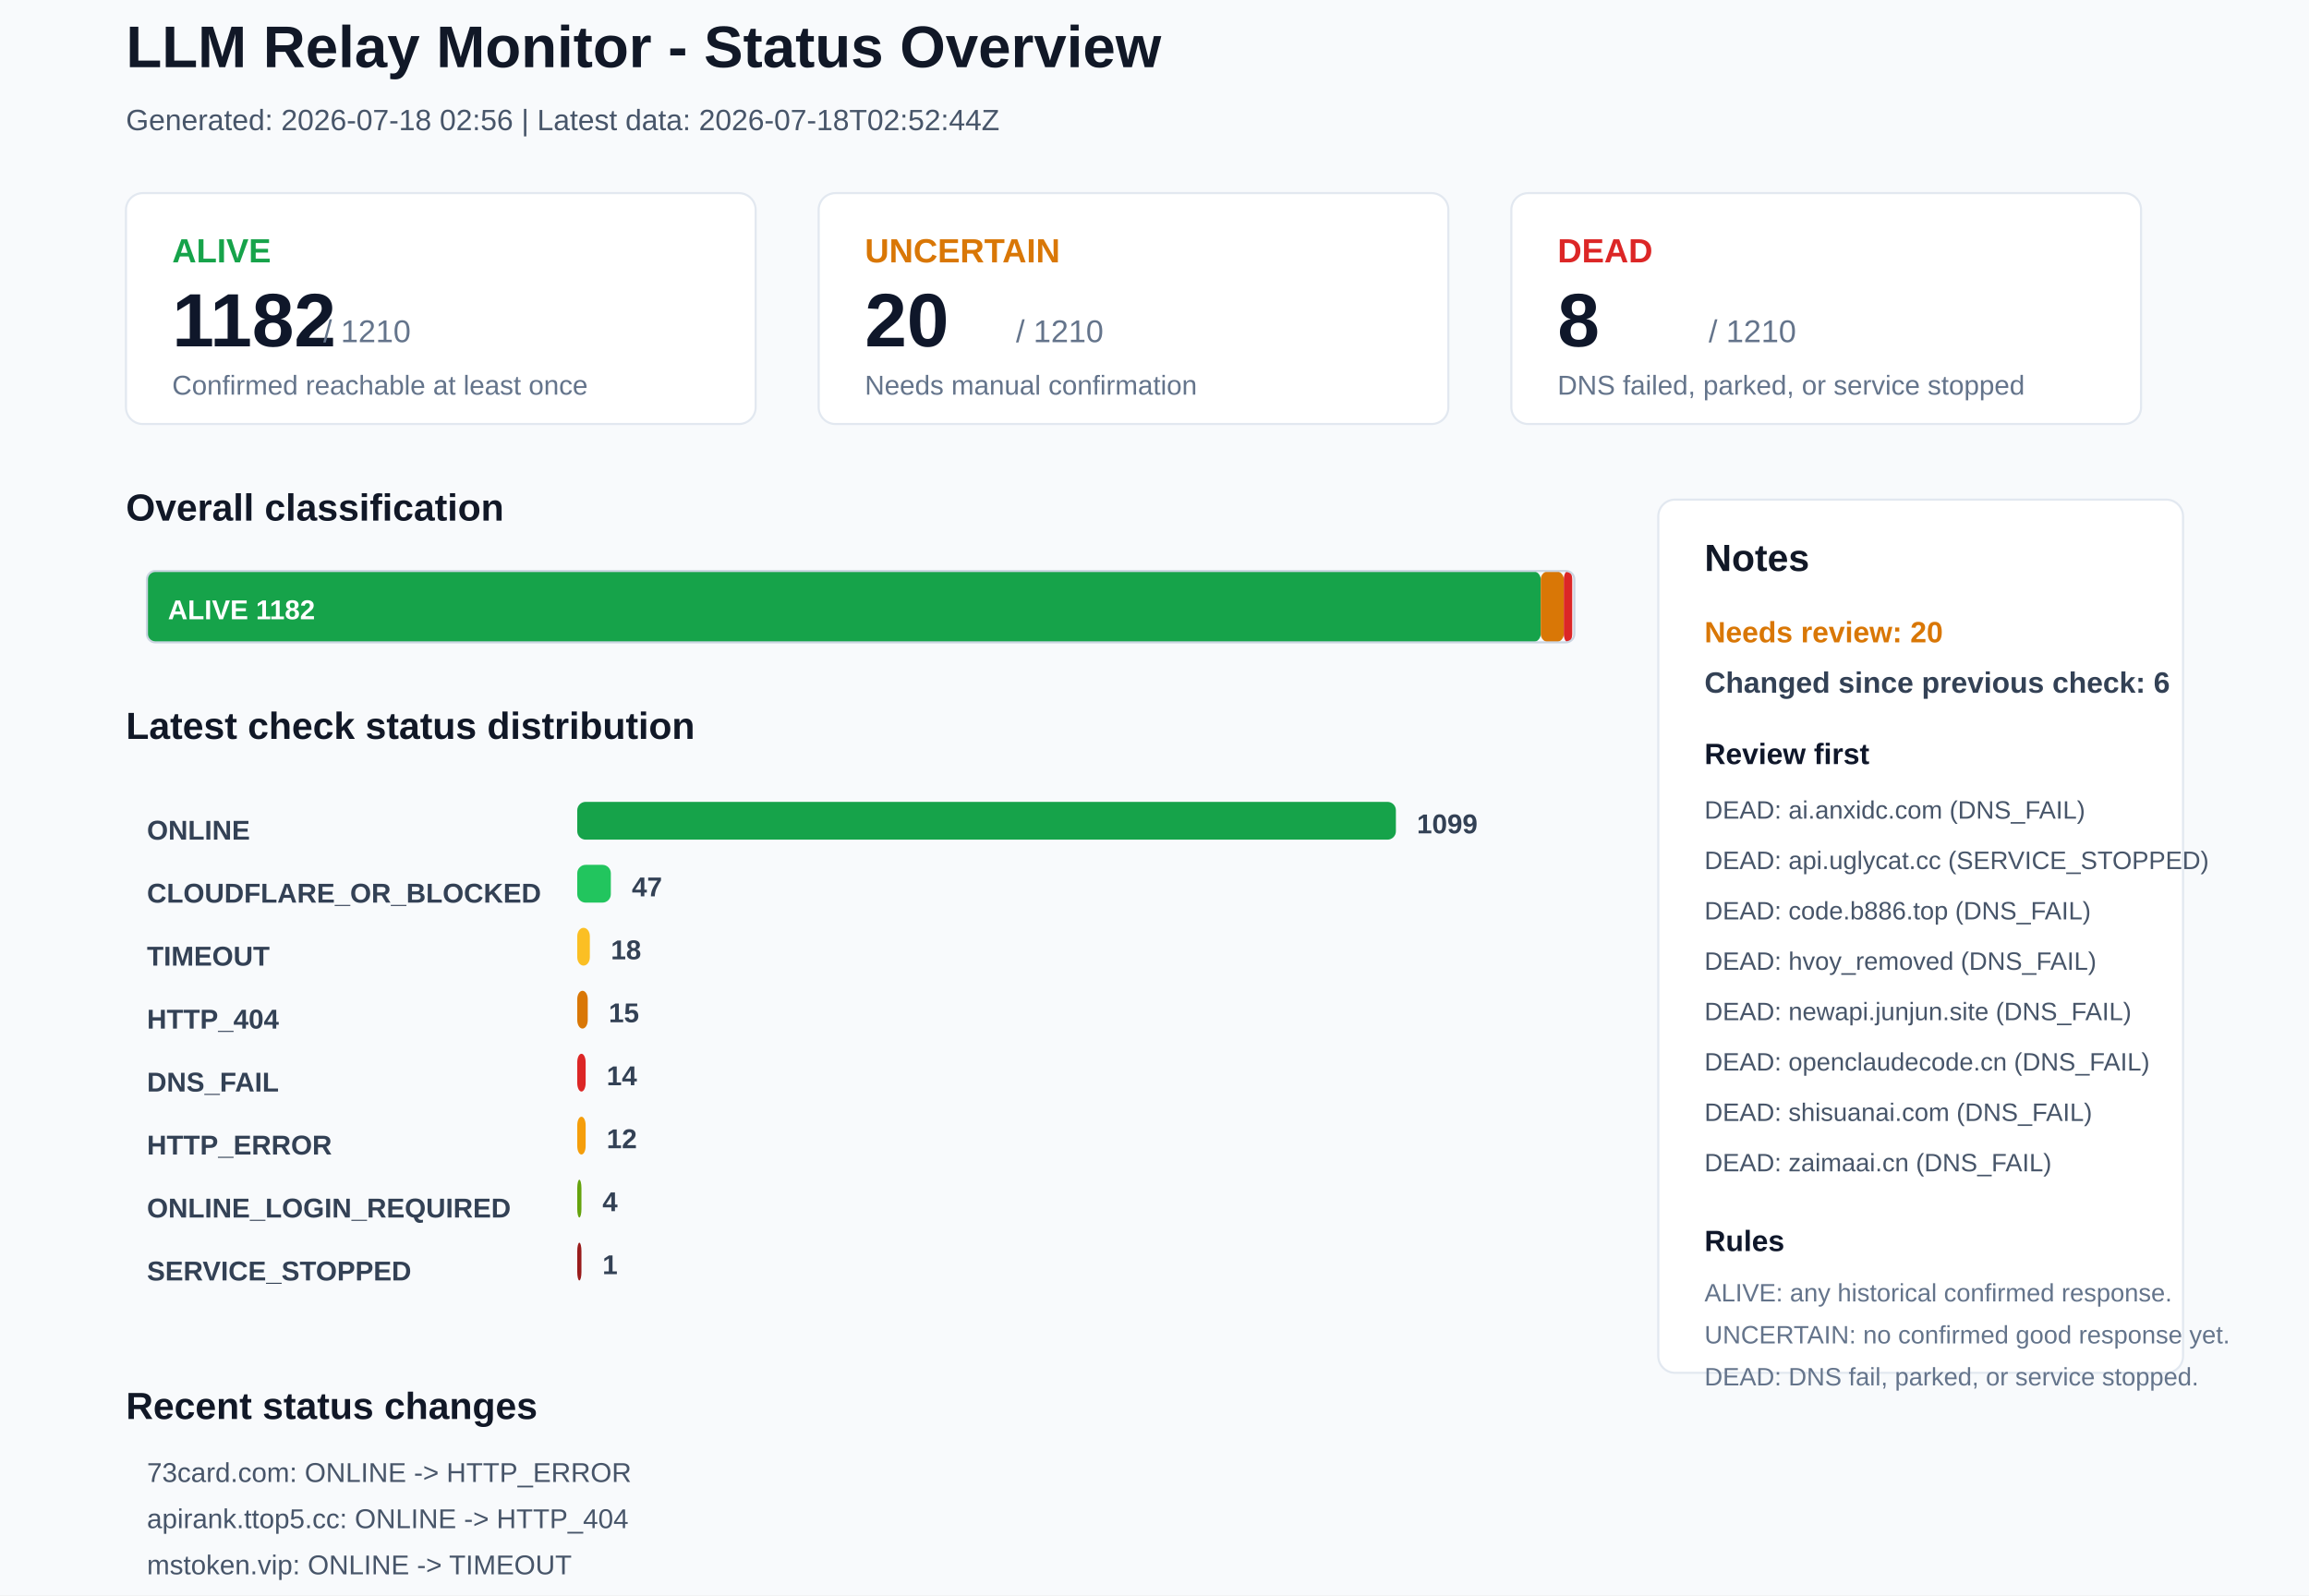
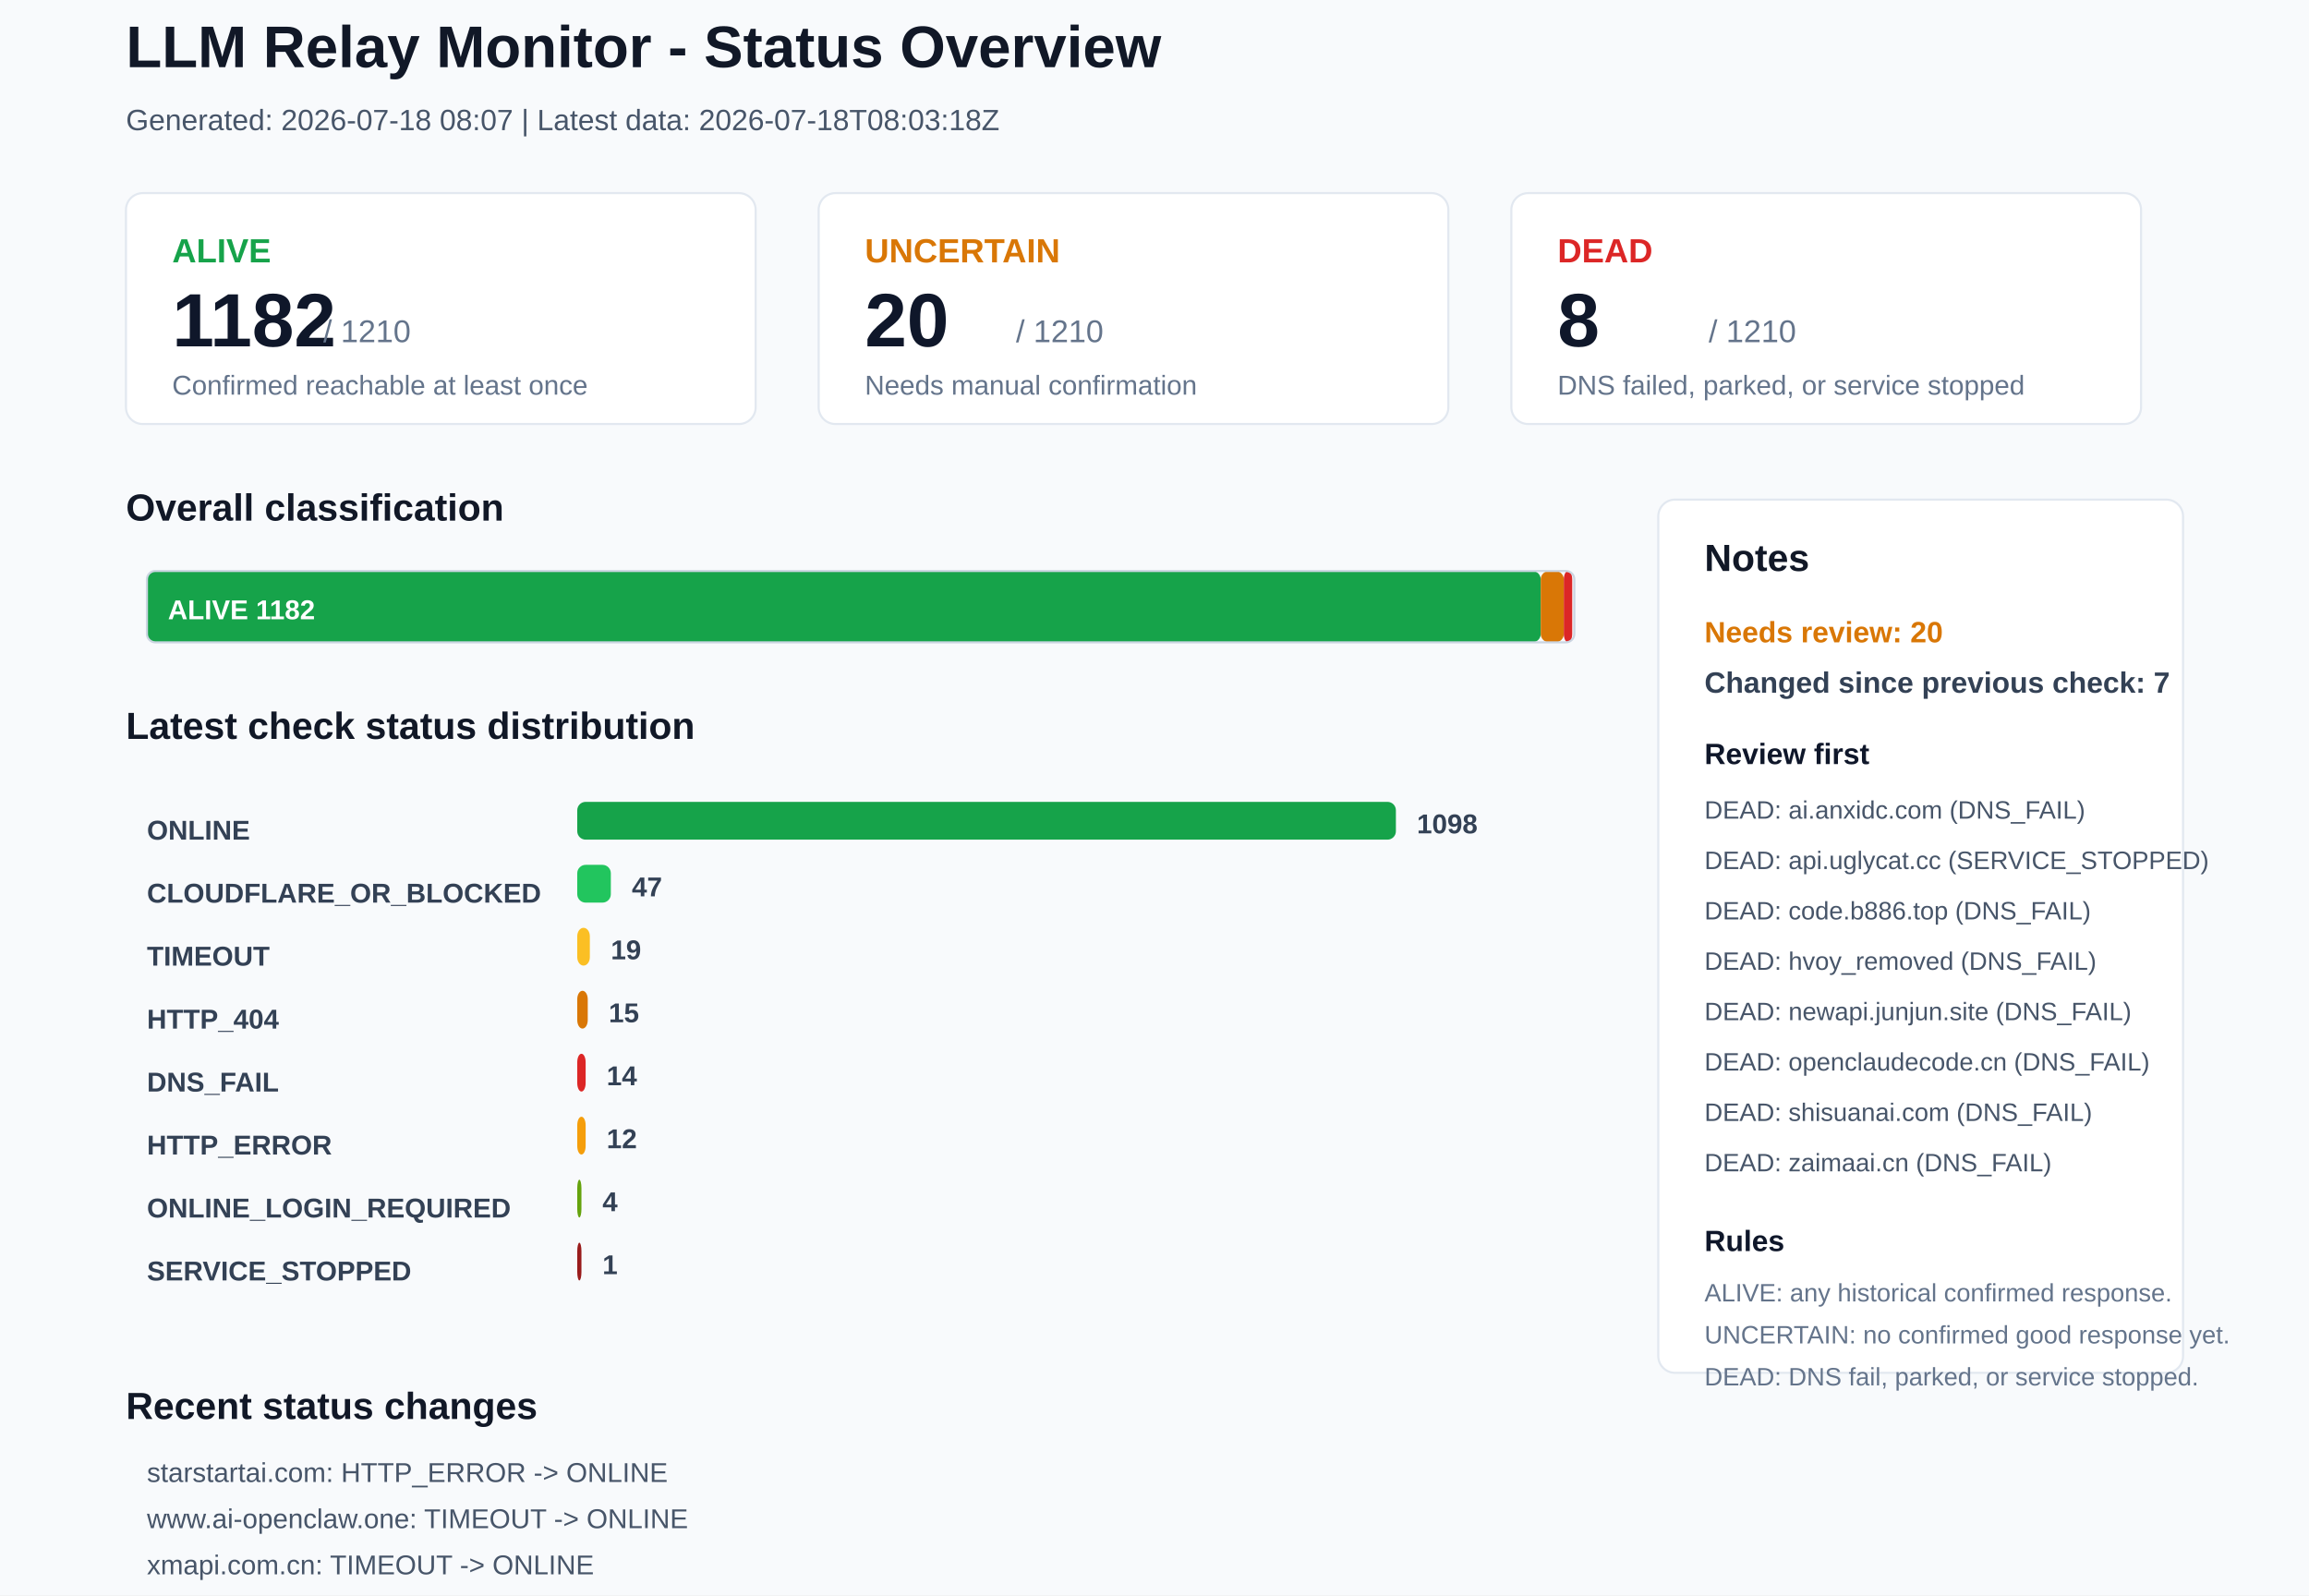
<svg xmlns="http://www.w3.org/2000/svg" width="1100" height="760" viewBox="0 0 1100 760">
  <rect x="0" y="0" width="1100" height="760" rx="0" fill="#F8FAFC" stroke="none" />
  <text x="60" y="32" font-family="Arial, sans-serif" font-size="28" font-weight="700" fill="#111827">LLM Relay Monitor - Status Overview</text>
-   <text x="60" y="62" font-family="Arial, sans-serif" font-size="14" font-weight="400" fill="#475569">Generated: 2026-07-18 02:56 | Latest data: 2026-07-18T02:52:44Z</text>
+   <text x="60" y="62" font-family="Arial, sans-serif" font-size="14" font-weight="400" fill="#475569">Generated: 2026-07-18 08:07 | Latest data: 2026-07-18T08:03:18Z</text>
  <rect x="60" y="92" width="300" height="110" rx="8" fill="#FFFFFF" stroke="#E2E8F0" />
  <text x="82" y="125" font-family="Arial, sans-serif" font-size="16" font-weight="700" fill="#16A34A">ALIVE</text>
  <text x="82" y="165" font-family="Arial, sans-serif" font-size="36" font-weight="700" fill="#0F172A">1182</text>
  <text x="154" y="163" font-family="Arial, sans-serif" font-size="15" font-weight="400" fill="#64748B">/ 1210</text>
  <text x="82" y="188" font-family="Arial, sans-serif" font-size="13" font-weight="400" fill="#64748B">Confirmed reachable at least once</text>
  <rect x="390" y="92" width="300" height="110" rx="8" fill="#FFFFFF" stroke="#E2E8F0" />
  <text x="412" y="125" font-family="Arial, sans-serif" font-size="16" font-weight="700" fill="#D97706">UNCERTAIN</text>
  <text x="412" y="165" font-family="Arial, sans-serif" font-size="36" font-weight="700" fill="#0F172A">20</text>
  <text x="484" y="163" font-family="Arial, sans-serif" font-size="15" font-weight="400" fill="#64748B">/ 1210</text>
  <text x="412" y="188" font-family="Arial, sans-serif" font-size="13" font-weight="400" fill="#64748B">Needs manual confirmation</text>
  <rect x="720" y="92" width="300" height="110" rx="8" fill="#FFFFFF" stroke="#E2E8F0" />
  <text x="742" y="125" font-family="Arial, sans-serif" font-size="16" font-weight="700" fill="#DC2626">DEAD</text>
  <text x="742" y="165" font-family="Arial, sans-serif" font-size="36" font-weight="700" fill="#0F172A">8</text>
  <text x="814" y="163" font-family="Arial, sans-serif" font-size="15" font-weight="400" fill="#64748B">/ 1210</text>
  <text x="742" y="188" font-family="Arial, sans-serif" font-size="13" font-weight="400" fill="#64748B">DNS failed, parked, or service stopped</text>
  <text x="60" y="248" font-family="Arial, sans-serif" font-size="18" font-weight="700" fill="#111827">Overall classification</text>
  <rect x="70" y="272" width="664" height="34" rx="4" fill="#16A34A" stroke="none" />
  <text x="80" y="295" font-family="Arial, sans-serif" font-size="13" font-weight="700" fill="#FFFFFF">ALIVE 1182</text>
  <rect x="734" y="272" width="11" height="34" rx="4" fill="#D97706" stroke="none" />
  <rect x="745" y="272" width="4" height="34" rx="4" fill="#DC2626" stroke="none" />
  <rect x="70" y="272" width="680" height="34" rx="4" fill="none" stroke="#CBD5E1" />
  <text x="60" y="352" font-family="Arial, sans-serif" font-size="18" font-weight="700" fill="#111827">Latest check status distribution</text>
  <text x="70" y="400" font-family="Arial, sans-serif" font-size="13" font-weight="700" fill="#334155">ONLINE</text>
  <rect x="275" y="382" width="390" height="18" rx="4" fill="#16A34A" stroke="none" />
-   <text x="675" y="397" font-family="Arial, sans-serif" font-size="13" font-weight="700" fill="#334155">1099</text>
+   <text x="675" y="397" font-family="Arial, sans-serif" font-size="13" font-weight="700" fill="#334155">1098</text>
  <text x="70" y="430" font-family="Arial, sans-serif" font-size="13" font-weight="700" fill="#334155">CLOUDFLARE_OR_BLOCKED</text>
  <rect x="275" y="412" width="16" height="18" rx="4" fill="#22C55E" stroke="none" />
  <text x="301" y="427" font-family="Arial, sans-serif" font-size="13" font-weight="700" fill="#334155">47</text>
  <text x="70" y="460" font-family="Arial, sans-serif" font-size="13" font-weight="700" fill="#334155">TIMEOUT</text>
  <rect x="275" y="442" width="6" height="18" rx="4" fill="#FBBF24" stroke="none" />
-   <text x="291" y="457" font-family="Arial, sans-serif" font-size="13" font-weight="700" fill="#334155">18</text>
+   <text x="291" y="457" font-family="Arial, sans-serif" font-size="13" font-weight="700" fill="#334155">19</text>
  <text x="70" y="490" font-family="Arial, sans-serif" font-size="13" font-weight="700" fill="#334155">HTTP_404</text>
  <rect x="275" y="472" width="5" height="18" rx="4" fill="#D97706" stroke="none" />
  <text x="290" y="487" font-family="Arial, sans-serif" font-size="13" font-weight="700" fill="#334155">15</text>
  <text x="70" y="520" font-family="Arial, sans-serif" font-size="13" font-weight="700" fill="#334155">DNS_FAIL</text>
  <rect x="275" y="502" width="4" height="18" rx="4" fill="#DC2626" stroke="none" />
  <text x="289" y="517" font-family="Arial, sans-serif" font-size="13" font-weight="700" fill="#334155">14</text>
  <text x="70" y="550" font-family="Arial, sans-serif" font-size="13" font-weight="700" fill="#334155">HTTP_ERROR</text>
  <rect x="275" y="532" width="4" height="18" rx="4" fill="#F59E0B" stroke="none" />
  <text x="289" y="547" font-family="Arial, sans-serif" font-size="13" font-weight="700" fill="#334155">12</text>
  <text x="70" y="580" font-family="Arial, sans-serif" font-size="13" font-weight="700" fill="#334155">ONLINE_LOGIN_REQUIRED</text>
  <rect x="275" y="562" width="2" height="18" rx="4" fill="#65A30D" stroke="none" />
  <text x="287" y="577" font-family="Arial, sans-serif" font-size="13" font-weight="700" fill="#334155">4</text>
  <text x="70" y="610" font-family="Arial, sans-serif" font-size="13" font-weight="700" fill="#334155">SERVICE_STOPPED</text>
  <rect x="275" y="592" width="2" height="18" rx="4" fill="#991B1B" stroke="none" />
  <text x="287" y="607" font-family="Arial, sans-serif" font-size="13" font-weight="700" fill="#334155">1</text>
  <rect x="790" y="238" width="250" height="416" rx="8" fill="#FFFFFF" stroke="#E2E8F0" />
  <text x="812" y="272" font-family="Arial, sans-serif" font-size="18" font-weight="700" fill="#111827">Notes</text>
  <text x="812" y="306" font-family="Arial, sans-serif" font-size="14" font-weight="700" fill="#D97706">Needs review: 20</text>
-   <text x="812" y="330" font-family="Arial, sans-serif" font-size="14" font-weight="700" fill="#334155">Changed since previous check: 6</text>
+   <text x="812" y="330" font-family="Arial, sans-serif" font-size="14" font-weight="700" fill="#334155">Changed since previous check: 7</text>
  <text x="812" y="364" font-family="Arial, sans-serif" font-size="14" font-weight="700" fill="#0F172A">Review first</text>
  <text x="812" y="390" font-family="Arial, sans-serif" font-size="12" font-weight="400" fill="#475569">DEAD: ai.anxidc.com (DNS_FAIL)</text>
  <text x="812" y="414" font-family="Arial, sans-serif" font-size="12" font-weight="400" fill="#475569">DEAD: api.uglycat.cc (SERVICE_STOPPED)</text>
  <text x="812" y="438" font-family="Arial, sans-serif" font-size="12" font-weight="400" fill="#475569">DEAD: code.b886.top (DNS_FAIL)</text>
  <text x="812" y="462" font-family="Arial, sans-serif" font-size="12" font-weight="400" fill="#475569">DEAD: hvoy_removed (DNS_FAIL)</text>
  <text x="812" y="486" font-family="Arial, sans-serif" font-size="12" font-weight="400" fill="#475569">DEAD: newapi.junjun.site (DNS_FAIL)</text>
  <text x="812" y="510" font-family="Arial, sans-serif" font-size="12" font-weight="400" fill="#475569">DEAD: openclaudecode.cn (DNS_FAIL)</text>
  <text x="812" y="534" font-family="Arial, sans-serif" font-size="12" font-weight="400" fill="#475569">DEAD: shisuanai.com (DNS_FAIL)</text>
  <text x="812" y="558" font-family="Arial, sans-serif" font-size="12" font-weight="400" fill="#475569">DEAD: zaimaai.cn (DNS_FAIL)</text>
  <text x="812" y="596" font-family="Arial, sans-serif" font-size="14" font-weight="700" fill="#0F172A">Rules</text>
  <text x="812" y="620" font-family="Arial, sans-serif" font-size="12" font-weight="400" fill="#64748B">ALIVE: any historical confirmed response.</text>
  <text x="812" y="640" font-family="Arial, sans-serif" font-size="12" font-weight="400" fill="#64748B">UNCERTAIN: no confirmed good response yet.</text>
  <text x="812" y="660" font-family="Arial, sans-serif" font-size="12" font-weight="400" fill="#64748B">DEAD: DNS fail, parked, or service stopped.</text>
  <text x="60" y="676" font-family="Arial, sans-serif" font-size="18" font-weight="700" fill="#111827">Recent status changes</text>
-   <text x="70" y="706" font-family="Arial, sans-serif" font-size="13" font-weight="400" fill="#475569">73card.com: ONLINE -&gt; HTTP_ERROR</text>
-   <text x="70" y="728" font-family="Arial, sans-serif" font-size="13" font-weight="400" fill="#475569">apirank.ttop5.cc: ONLINE -&gt; HTTP_404</text>
-   <text x="70" y="750" font-family="Arial, sans-serif" font-size="13" font-weight="400" fill="#475569">mstoken.vip: ONLINE -&gt; TIMEOUT</text>
-   <text x="70" y="772" font-family="Arial, sans-serif" font-size="13" font-weight="400" fill="#475569">starstartai.com: ONLINE -&gt; HTTP_ERROR</text>
-   <text x="70" y="794" font-family="Arial, sans-serif" font-size="13" font-weight="400" fill="#475569">www.ai-openclaw.one: ONLINE -&gt; TIMEOUT</text>
-   <text x="70" y="816" font-family="Arial, sans-serif" font-size="13" font-weight="400" fill="#475569">www.wasdxx.xyz: TIMEOUT -&gt; HTTP_ERROR</text>
+   <text x="70" y="706" font-family="Arial, sans-serif" font-size="13" font-weight="400" fill="#475569">starstartai.com: HTTP_ERROR -&gt; ONLINE</text>
+   <text x="70" y="728" font-family="Arial, sans-serif" font-size="13" font-weight="400" fill="#475569">www.ai-openclaw.one: TIMEOUT -&gt; ONLINE</text>
+   <text x="70" y="750" font-family="Arial, sans-serif" font-size="13" font-weight="400" fill="#475569">xmapi.com.cn: TIMEOUT -&gt; ONLINE</text>
+   <text x="70" y="772" font-family="Arial, sans-serif" font-size="13" font-weight="400" fill="#475569">api.onechats.cn: ONLINE -&gt; TIMEOUT</text>
+   <text x="70" y="794" font-family="Arial, sans-serif" font-size="13" font-weight="400" fill="#475569">chatapi.onechats.ai: ONLINE -&gt; HTTP_ERROR</text>
+   <text x="70" y="816" font-family="Arial, sans-serif" font-size="13" font-weight="400" fill="#475569">daidaibird.top: ONLINE -&gt; TIMEOUT</text>
</svg>
